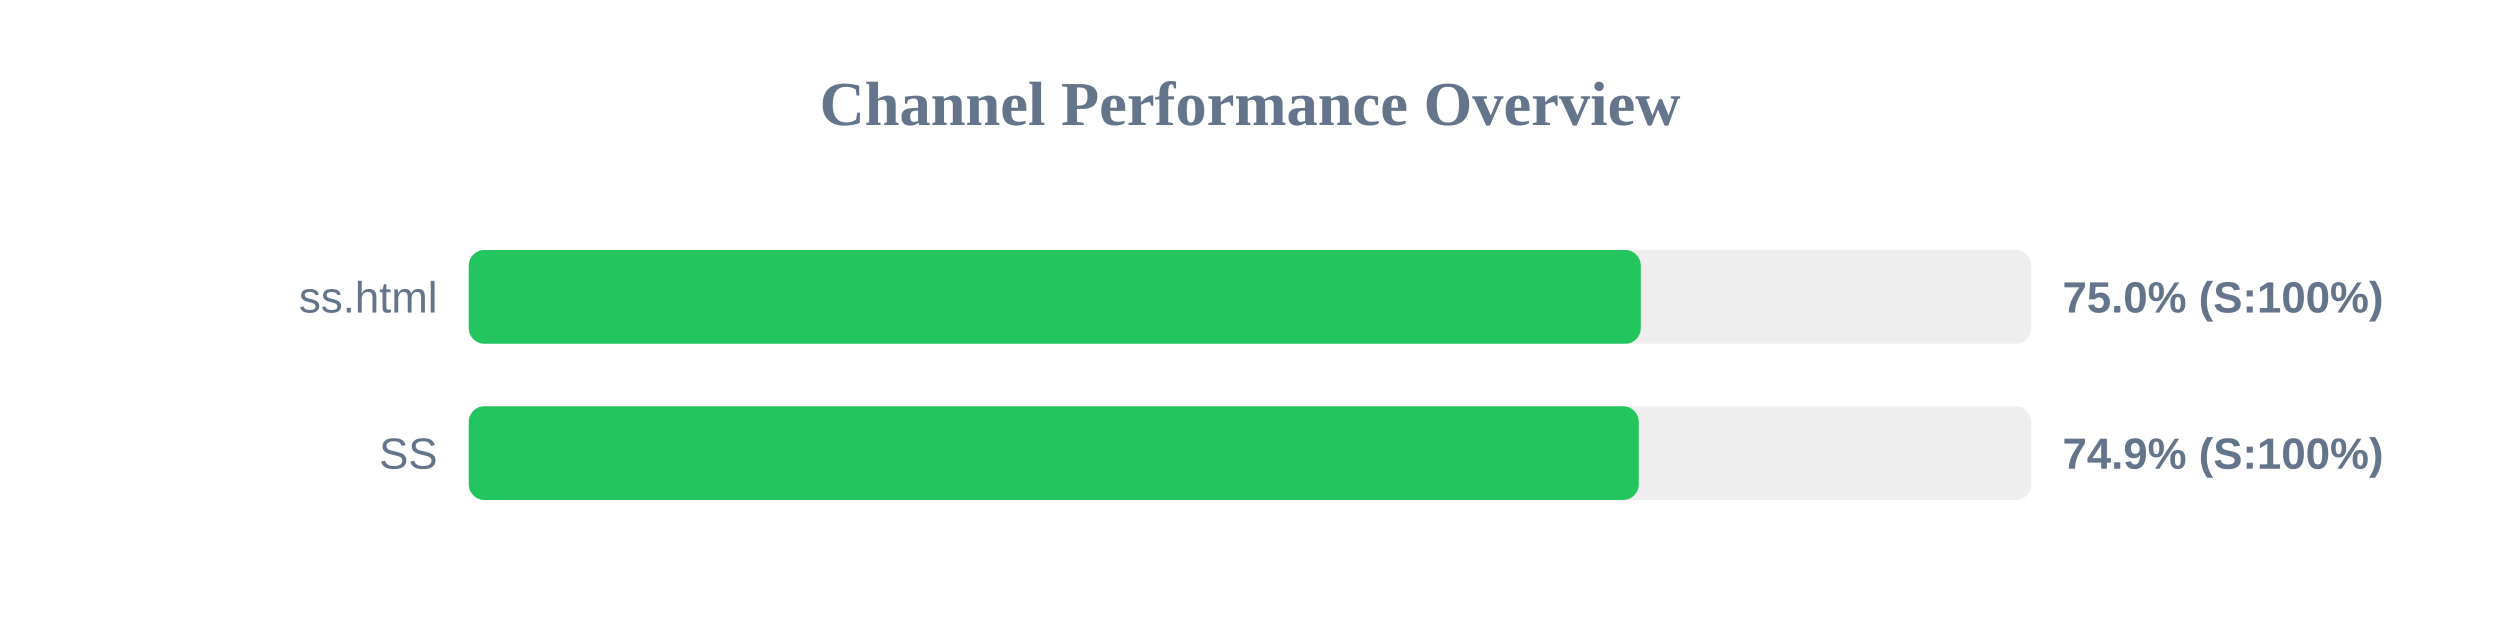
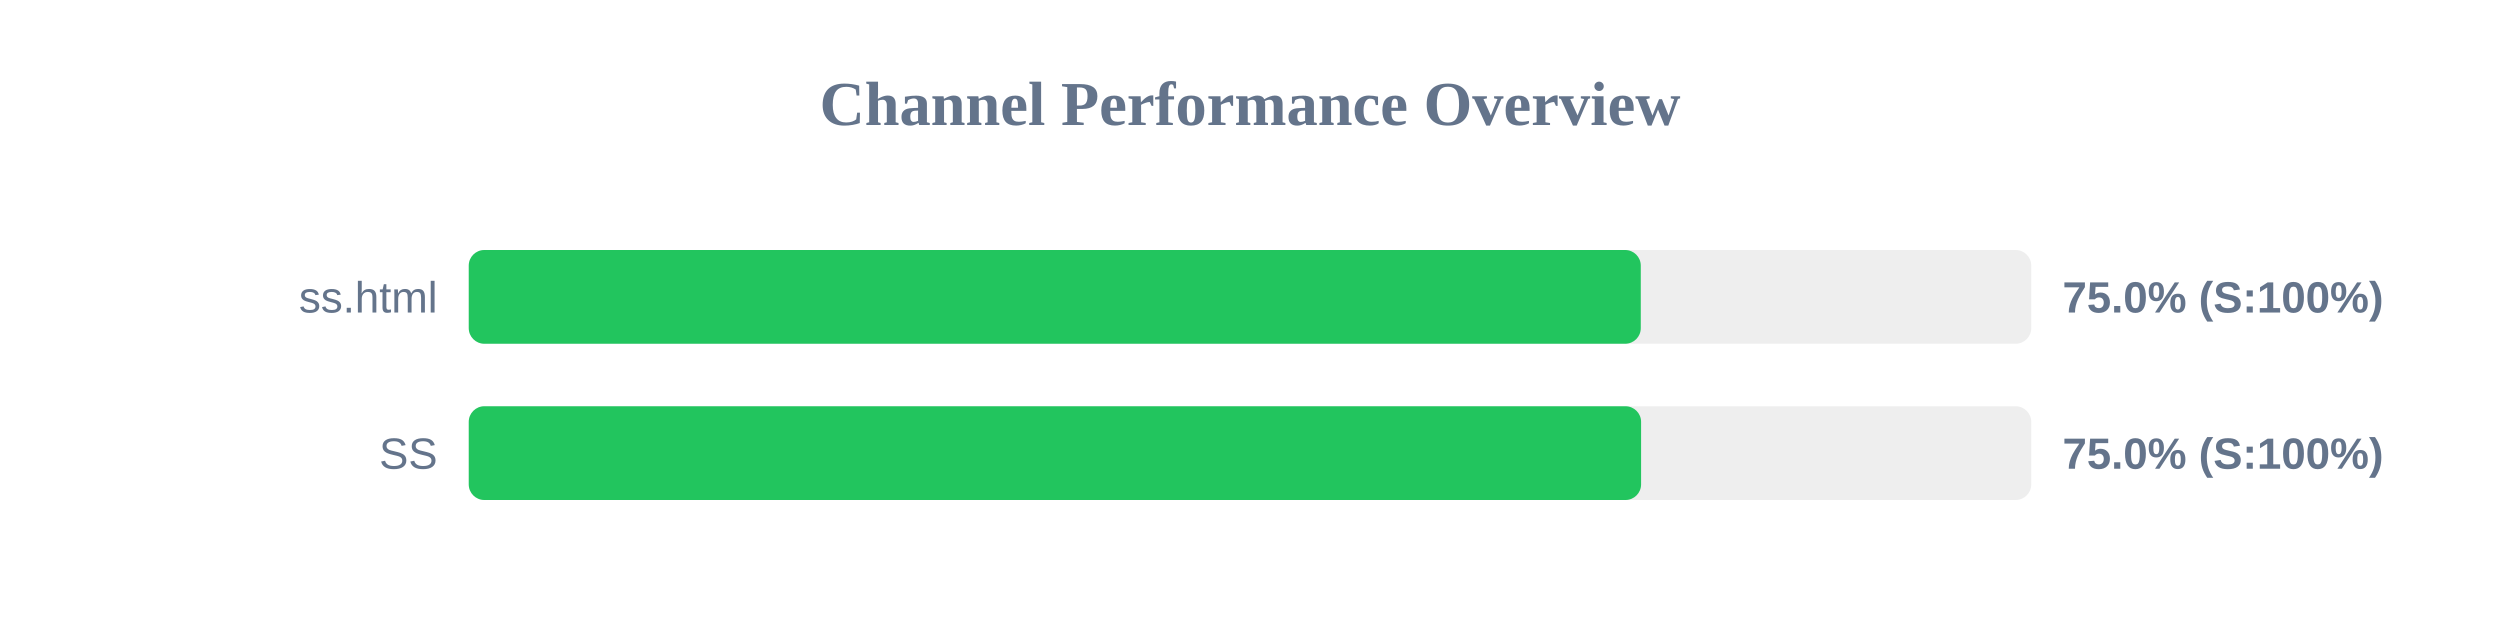
<svg xmlns="http://www.w3.org/2000/svg" width="800" height="200" version="1.1">
  <style>
        .row { font: 14px Arial; fill: #64748b; }
        .score { font: bold 14px Arial; fill: #64748b; }
    </style>
  <text x="400" y="40" text-anchor="middle" font-size="20px" font-weight="bold" fill="#64748b">Channel Performance Overview</text>
  <rect x="150" y="80" width="500" height="30" fill="#eee" rx="5" />
  <rect x="150" y="80" width="375.05" height="30" fill="#22c55e" rx="5" />
  <text x="140" y="100" text-anchor="end" class="row">ss.html</text>
  <text x="660" y="100" text-anchor="start" class="score">75.0% (S:100%)</text>
  <rect x="150" y="130" width="500" height="30" fill="#eee" rx="5" />
-   <rect x="150" y="130" width="374.4" height="30" fill="#22c55e" rx="5" />
+   <rect x="150" y="130" width="375.15" height="30" fill="#22c55e" rx="5" />
  <text x="140" y="150" text-anchor="end" class="row">SS</text>
-   <text x="660" y="150" text-anchor="start" class="score">74.9% (S:100%)</text>
+   <text x="660" y="150" text-anchor="start" class="score">75.0% (S:100%)</text>
</svg>
